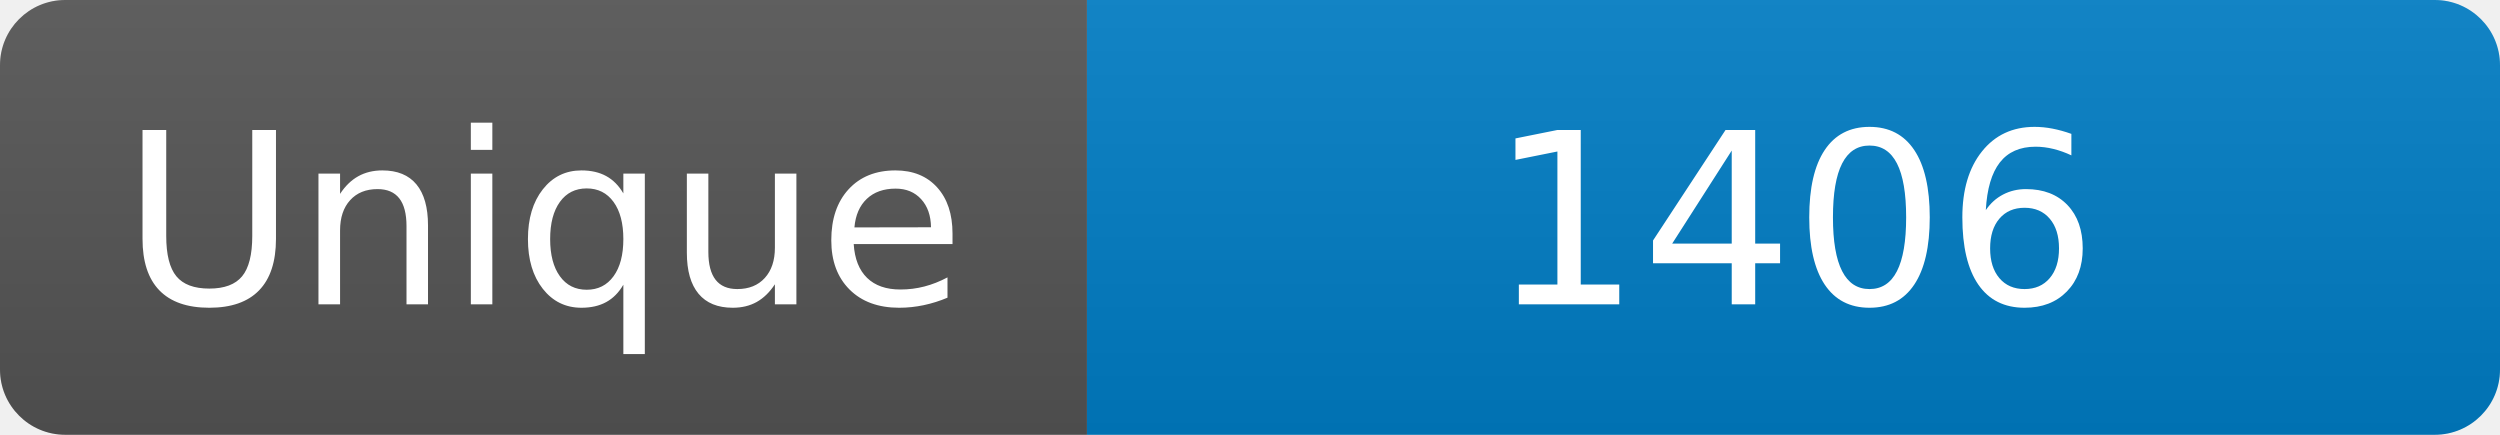
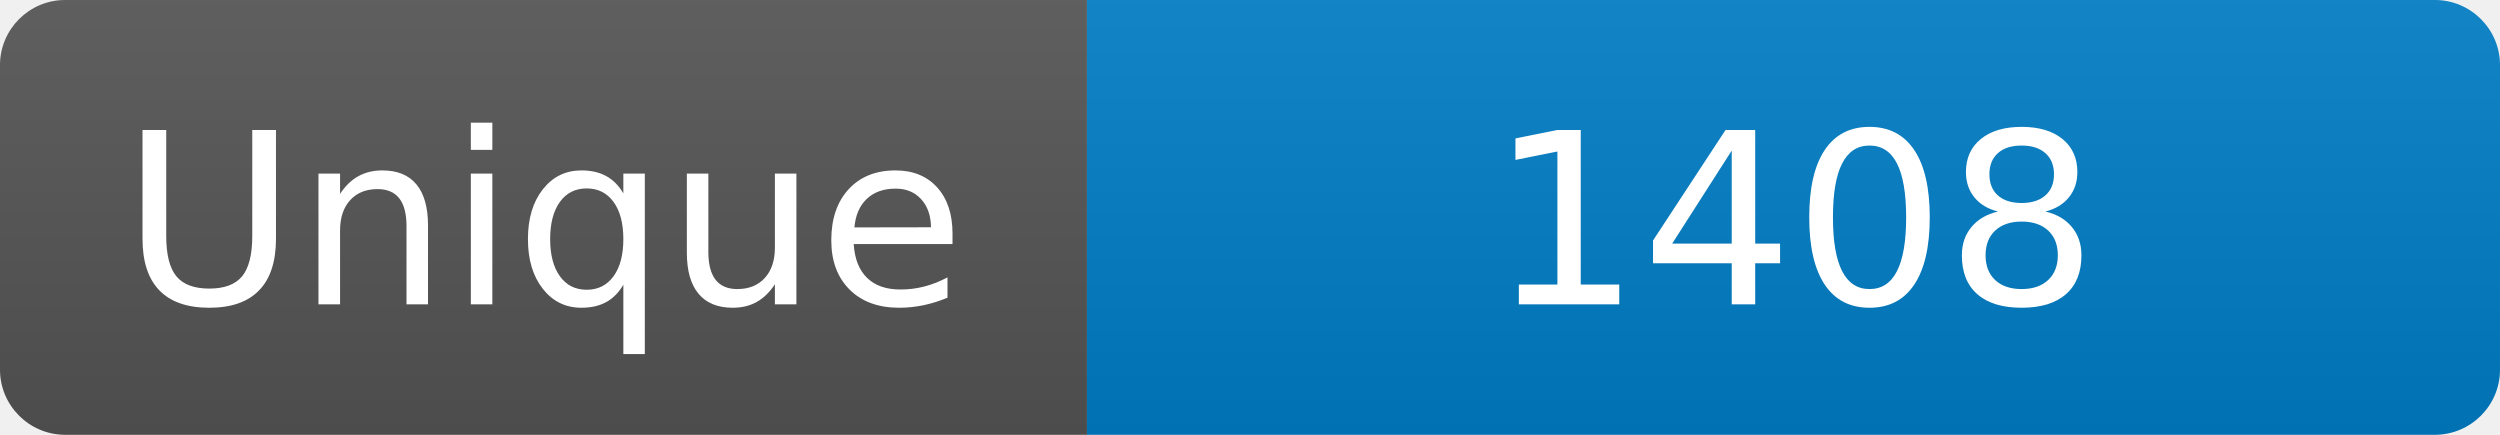
<svg xmlns="http://www.w3.org/2000/svg" width="115" height="20" role="img" aria-label="Maintained?: yes">
  <linearGradient id="s" x2="0" y2="100%">
    <stop offset="0" stop-color="#bbb" stop-opacity=".1" />
    <stop offset="1" stop-opacity=".1" />
  </linearGradient>
  <clipPath id="r">
    <rect width="115" height="20" rx="3" fill="#fff" />
  </clipPath>
  <g clip-path="url(#r)">
    <rect width="50" height="20" fill="#555" />
    <rect x="50" width="160" height="20" fill="#007ec6" />
    <rect width="115" height="20" fill="url(#s)" />
  </g>
  <g fill="#fff" text-anchor="middle" font-family="Verdana,Geneva,DejaVu Sans,sans-serif" font-size="110">
    <text x="250" y="140" transform="scale(.1)" fill="#fff">Unique</text>
-     <text x="825" y="140" transform="scale(.1)" fill="#fff">1406</text>
+     <text x="825" y="140" transform="scale(.1)" fill="#fff">1408</text>
  </g>
</svg>
